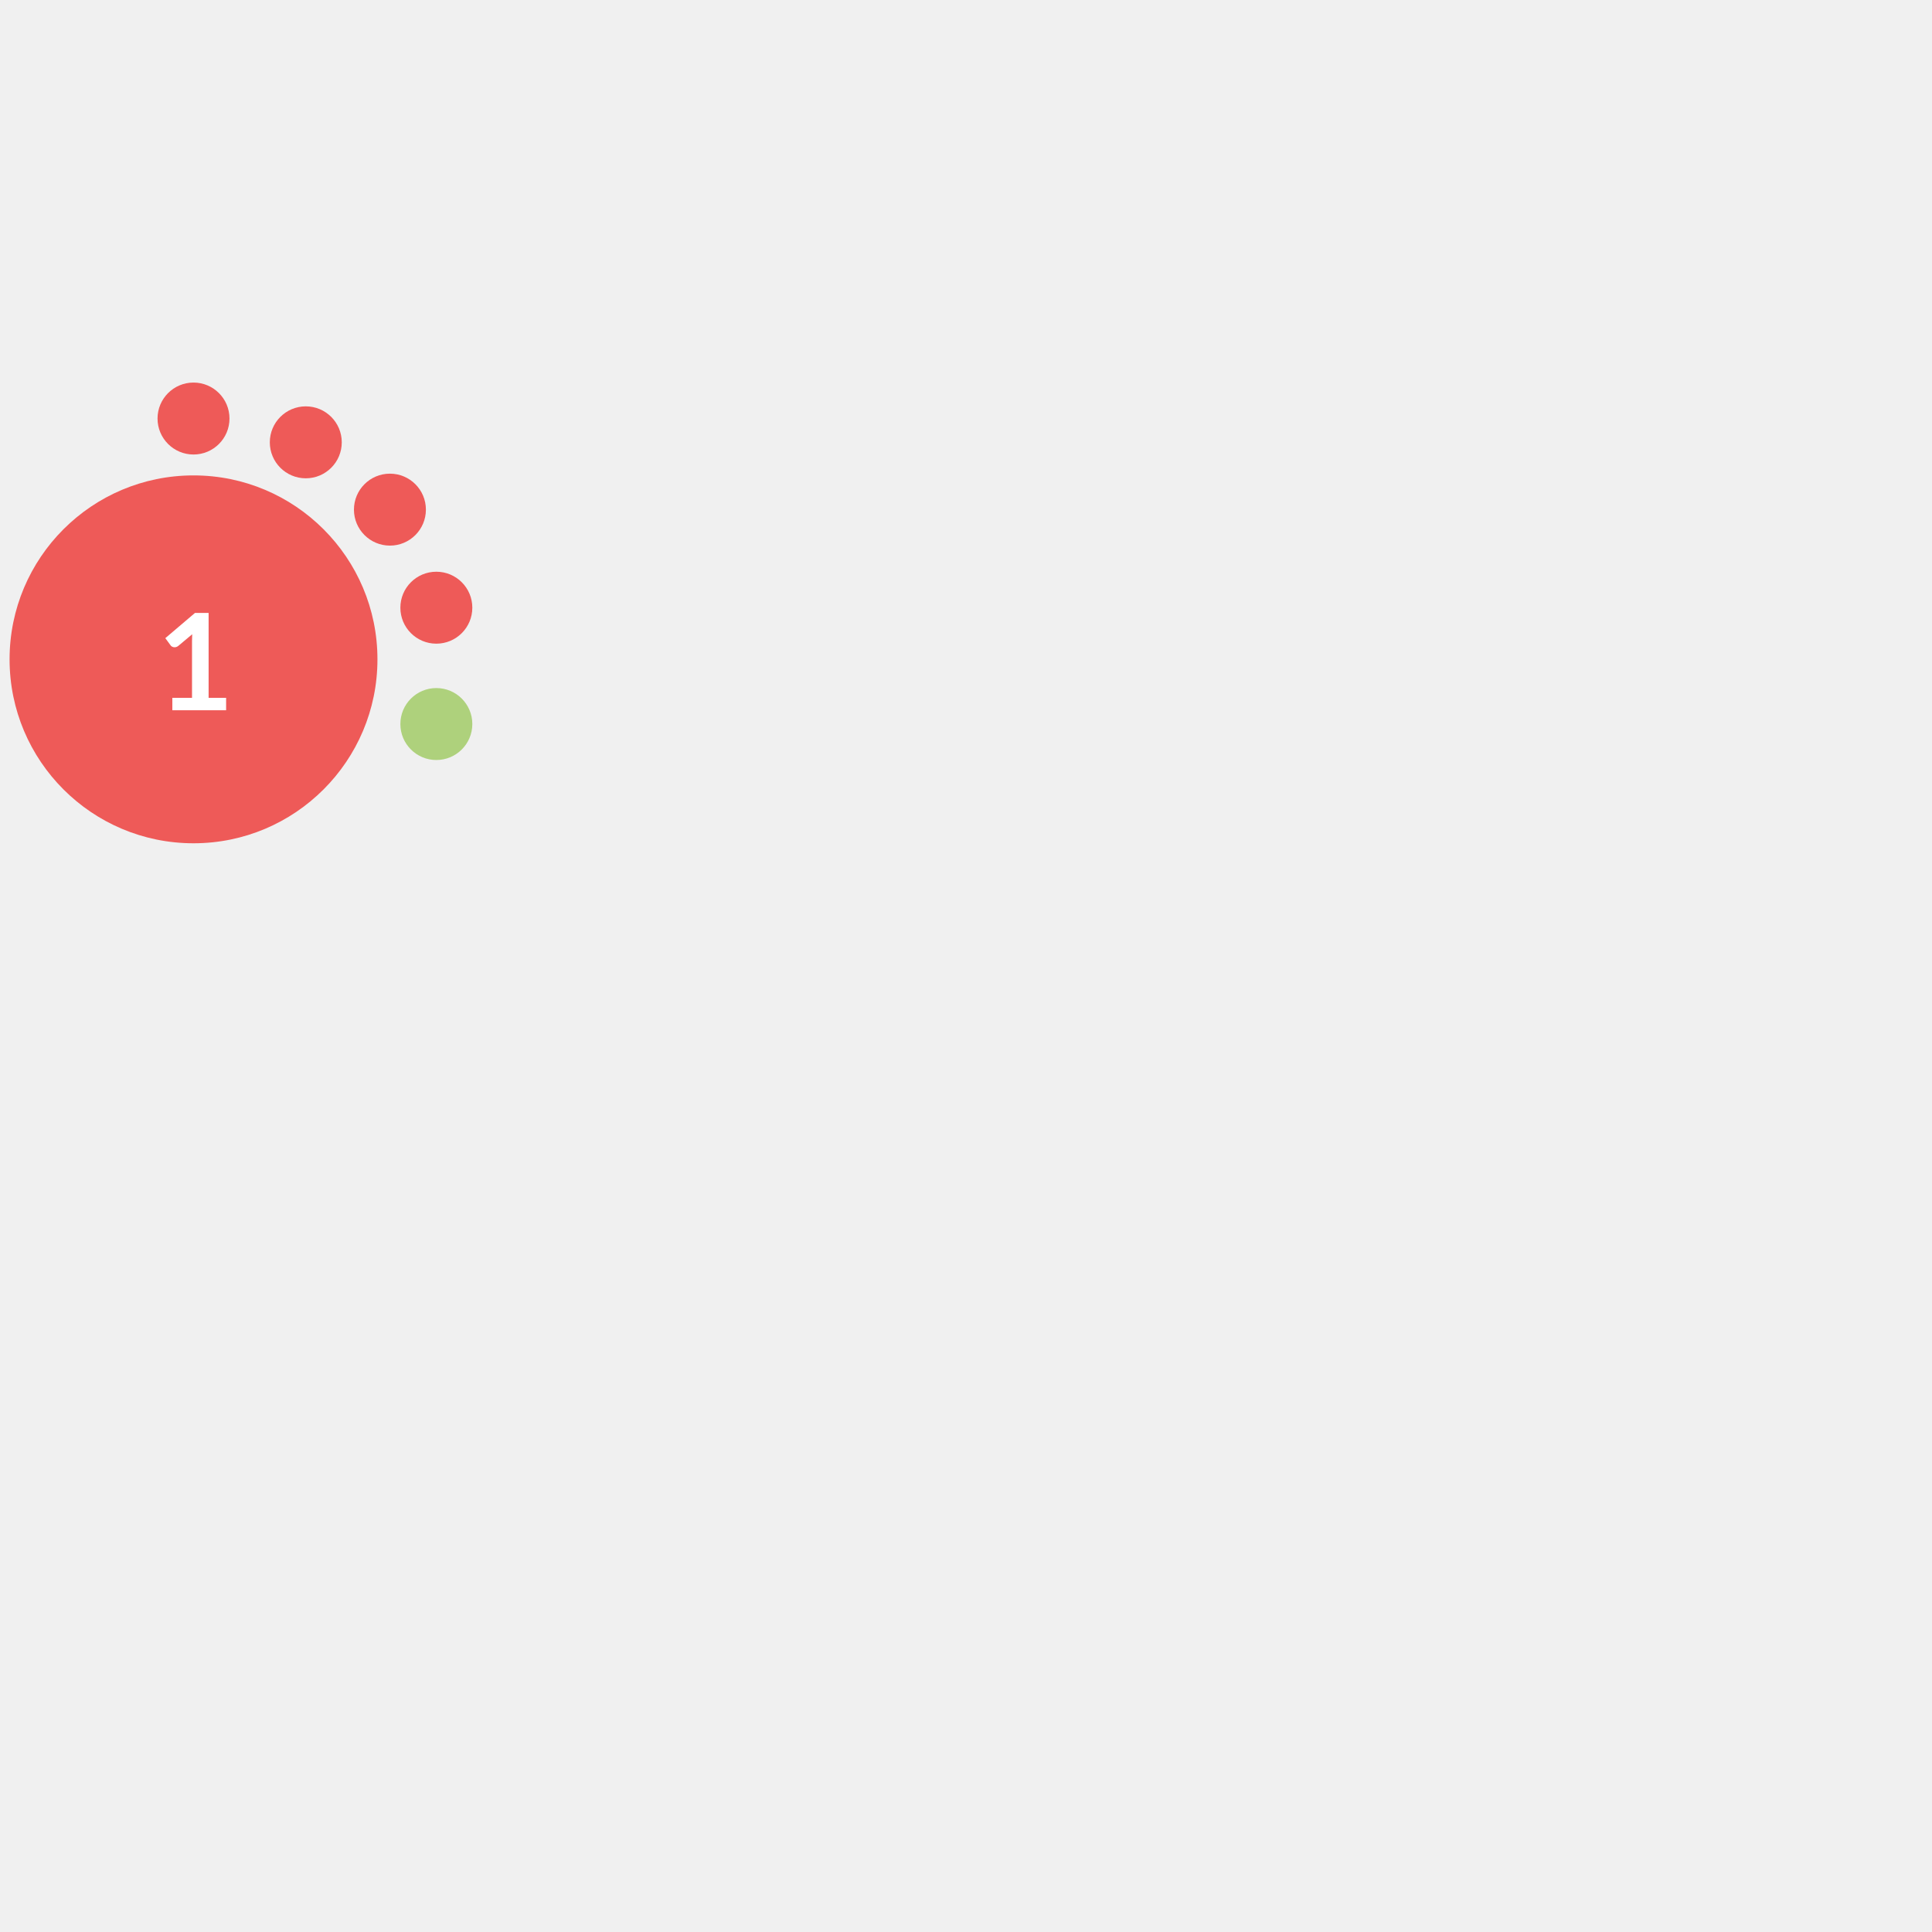
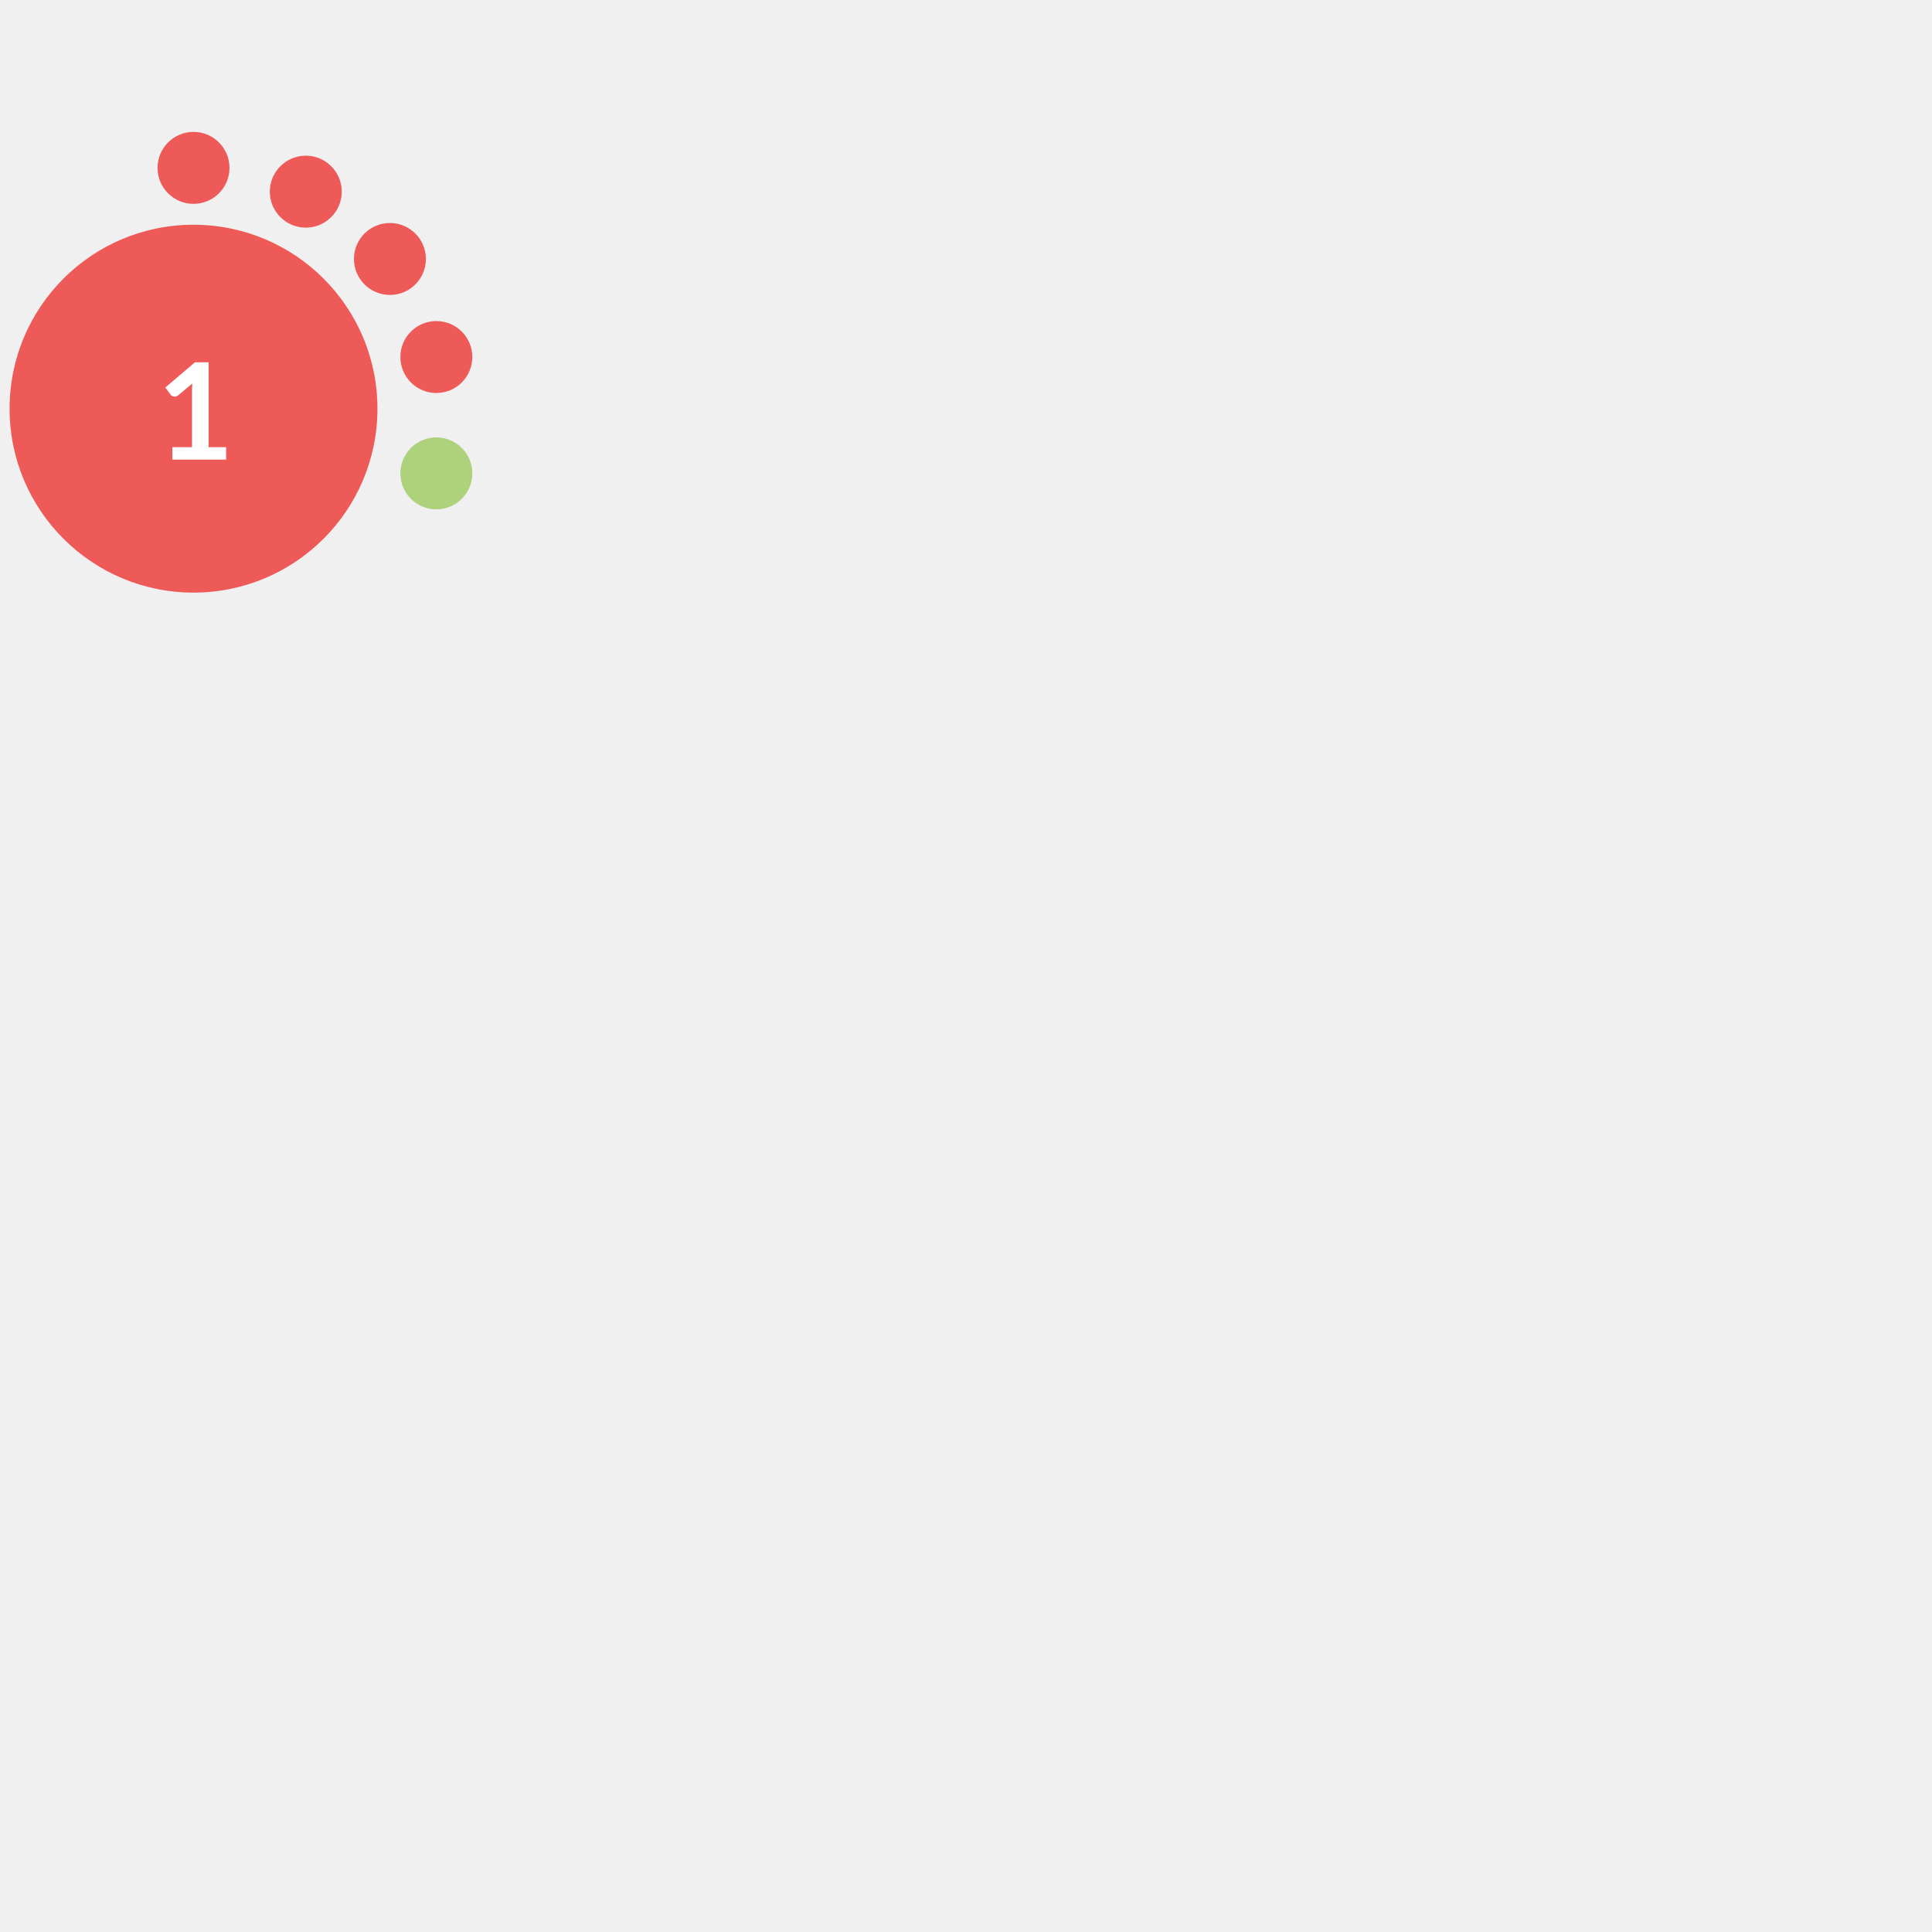
- <svg xmlns="http://www.w3.org/2000/svg" version="1.1" id="Layer_1" x="0px" y="0px" width="180" height="180" viewBox="0 0 665.925 403.2" style="enable-background:new 0 0 0 0;" xml:space="preserve">
+ <svg xmlns="http://www.w3.org/2000/svg" version="1.1" id="Layer_1" x="0px" y="0px" width="180" height="180" viewBox="0 0 665.925 576" style="enable-background:new 0 0 0 0;" xml:space="preserve">
  <style type="text/css">			.red{fill:#EE5A58;}		    .orange {fill:#F1A72E;}		    .green{fill:#AED17C;}			.yellow{fill:#F4D05D;}			.st2{fill:#FFFFFF;}			.st3{font-family:Lato-Bold, Lato;font-weight:700;}			.st4{font-size:46.339px;}		</style>
  <circle class="red" cx="66.7" cy="95.9" r="63.4" />
  <circle class="red" cx="66.7" cy="12.9" r="12.4" />
  <circle class="red" cx="105.4" cy="21.1" r="12.4" />
  <circle class="red" cx="134.4" cy="44.3" r="12.4" />
  <circle class="red" cx="150.4" cy="78.1" r="12.4" />
  <circle class="green" cx="150.4" cy="118.2" r="12.4" />
  <text transform="matrix(1 0 0 1 53.9507 113.4561)" class="st2 st3 st4">1</text>
</svg>
